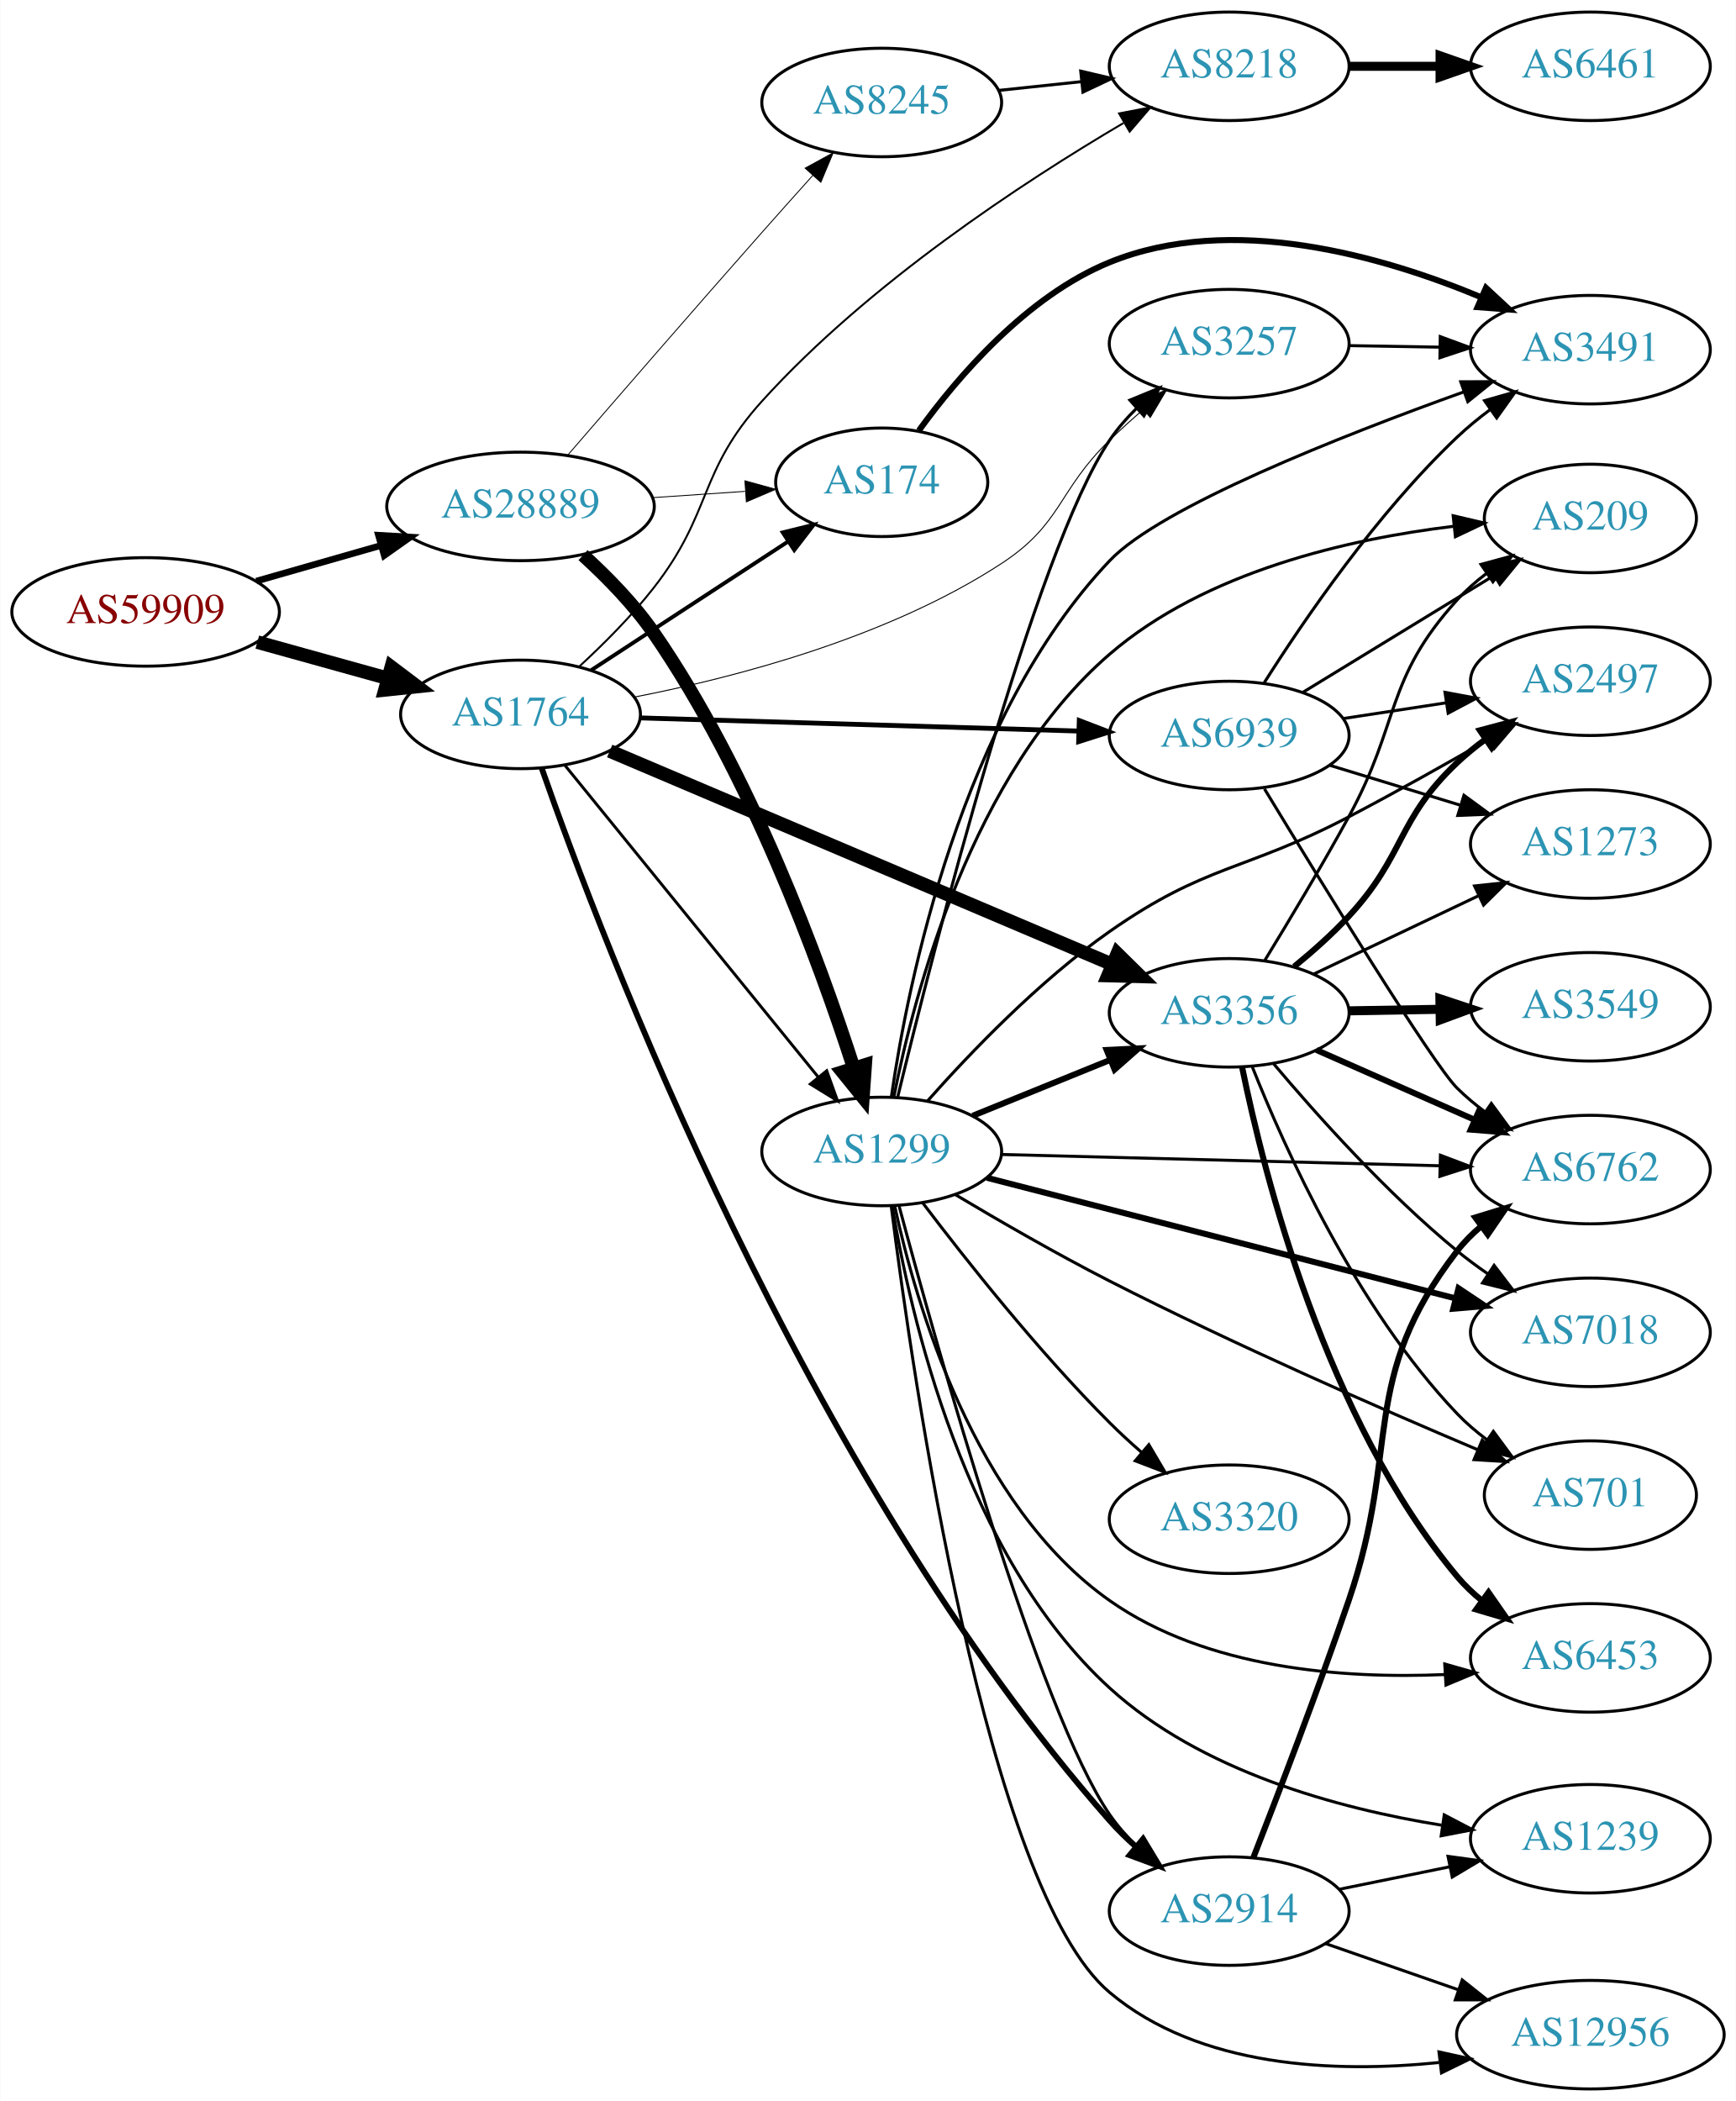
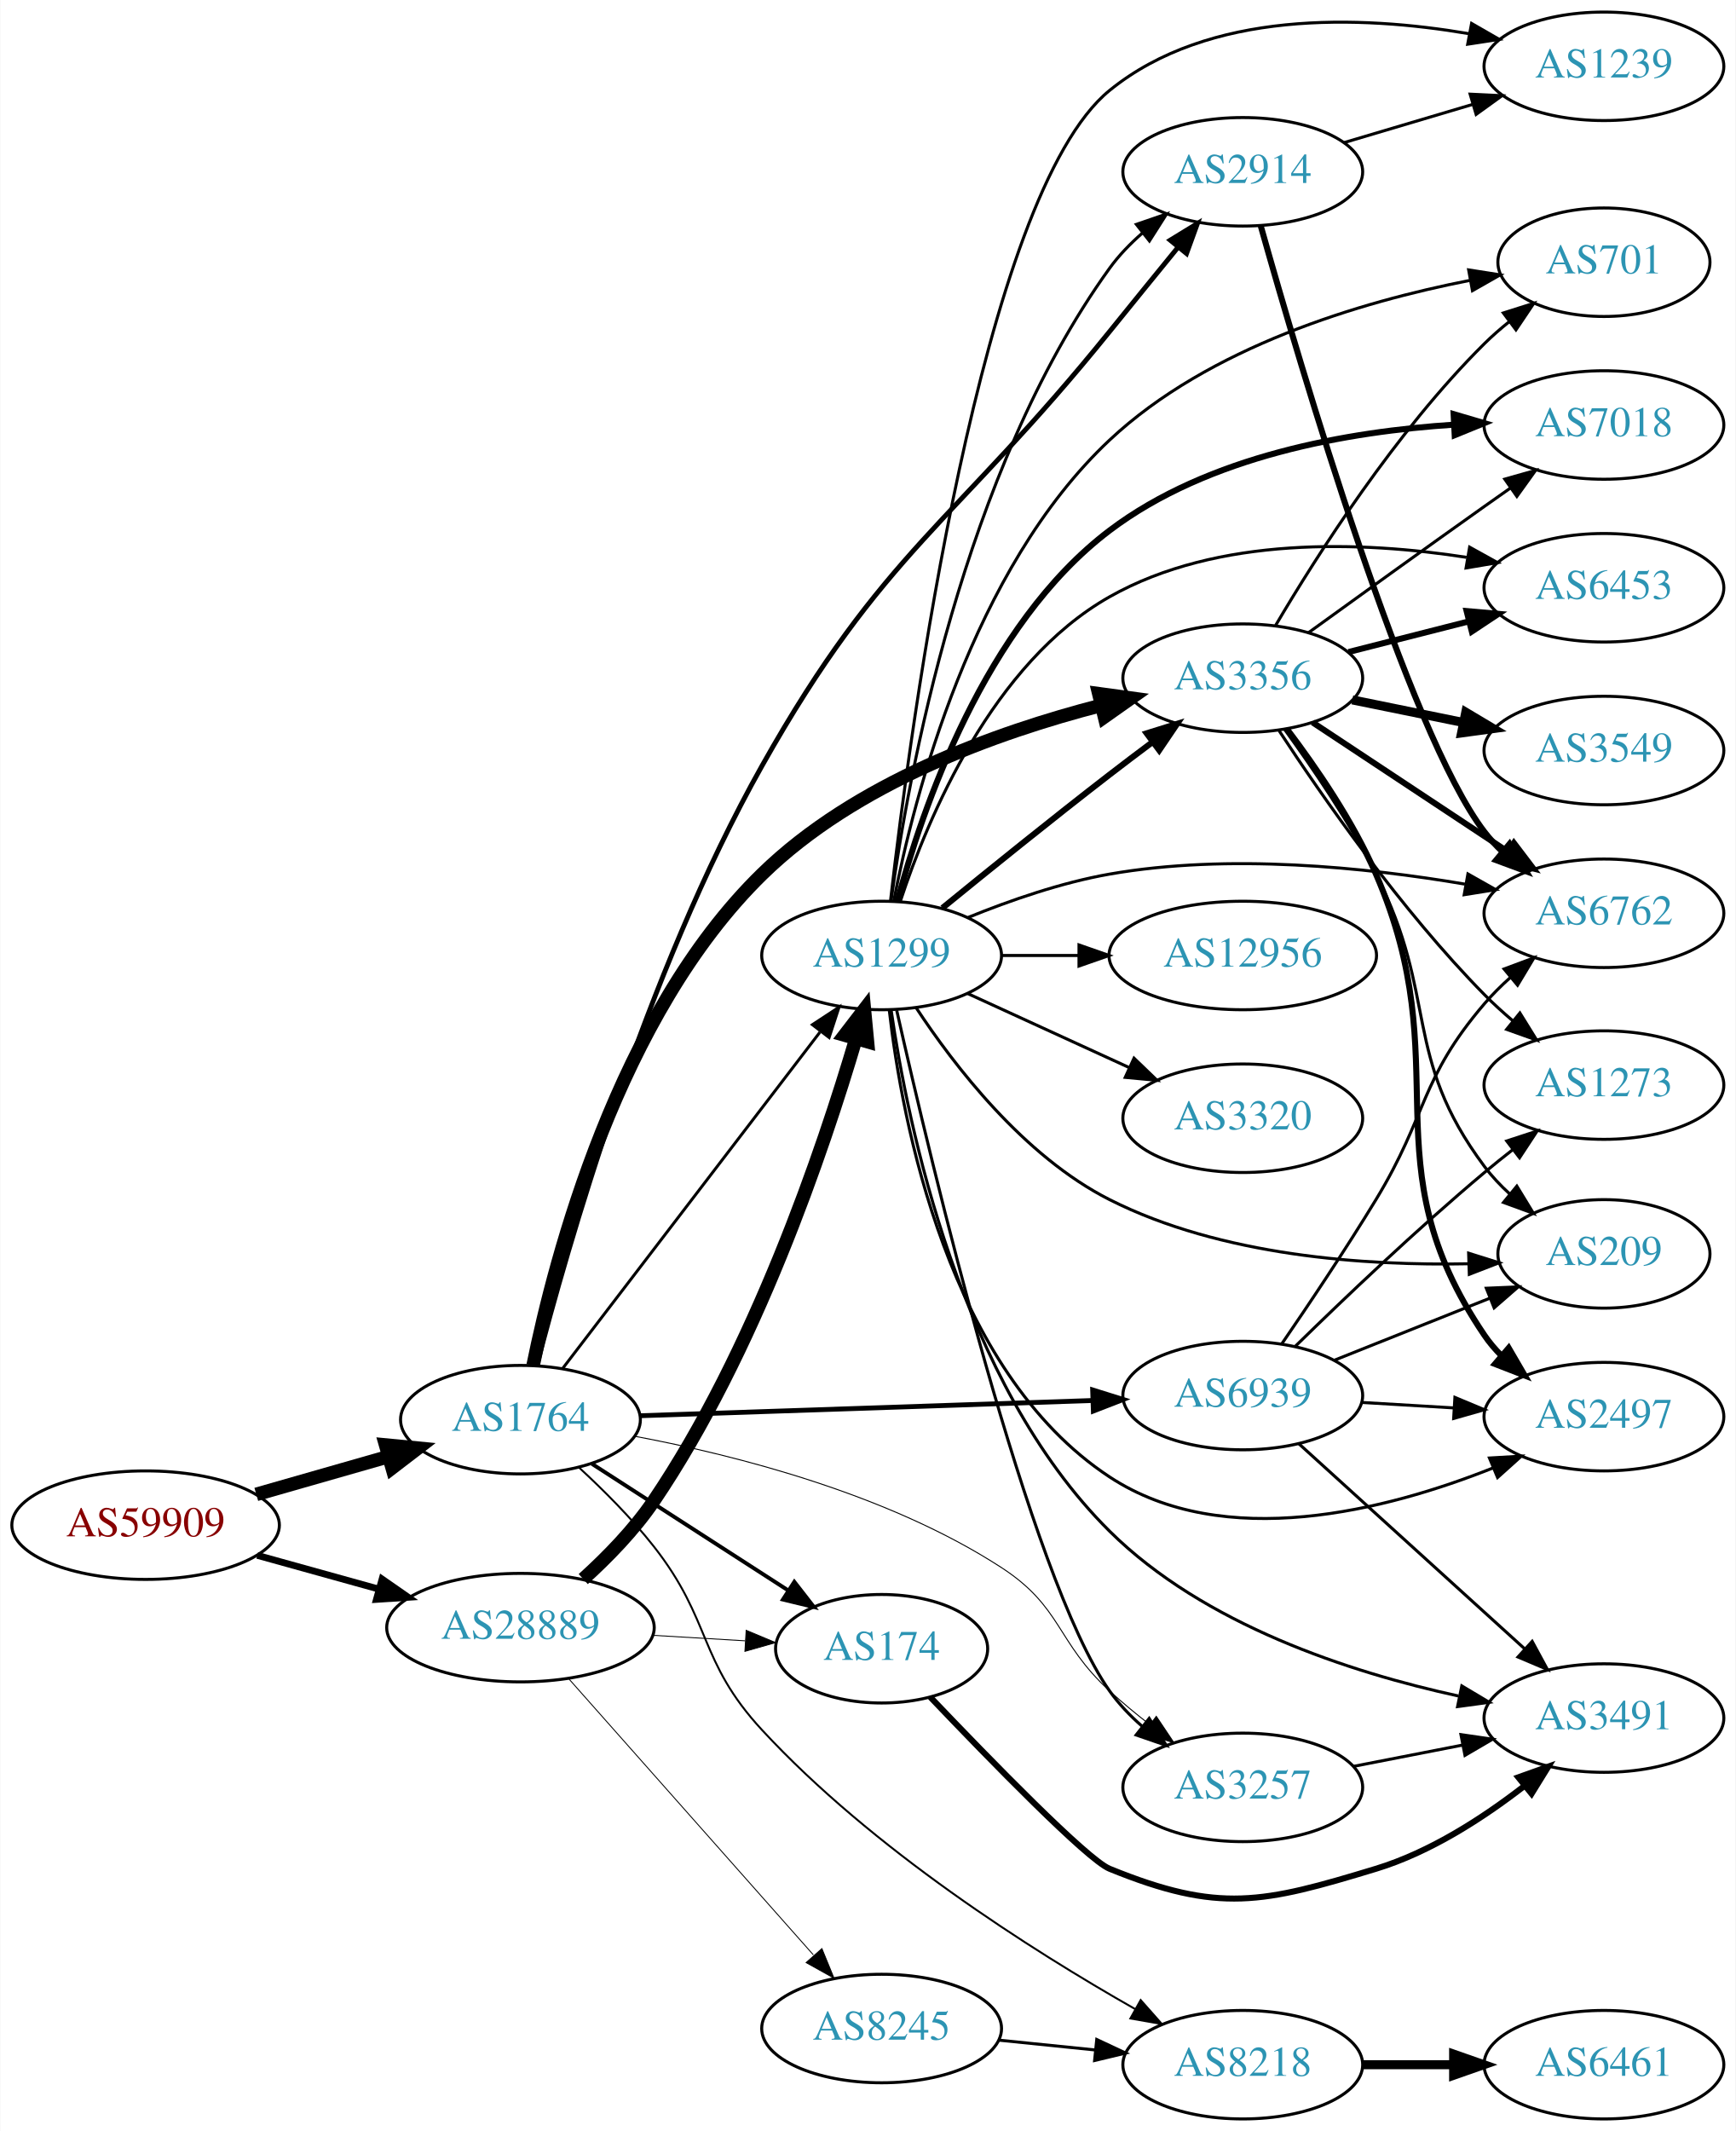
- <svg xmlns="http://www.w3.org/2000/svg" xmlns:xlink="http://www.w3.org/1999/xlink" width="576pt" height="697pt" viewBox="0.00 0.00 575.76 697.00">
-   <g id="graph0" class="graph" transform="scale(1 1) rotate(0) translate(4 693)">
-     <polygon fill="white" stroke="none" points="-4,4 -4,-693 571.762,-693 571.762,4 -4,4" />
+ <svg xmlns="http://www.w3.org/2000/svg" xmlns:xlink="http://www.w3.org/1999/xlink" width="576pt" height="707pt" viewBox="0.00 0.00 575.76 707.00">
+   <g id="graph0" class="graph" transform="scale(1 1) rotate(0) translate(4 703)">
+     <polygon fill="white" stroke="none" points="-4,4 -4,-703 571.762,-703 571.762,4 -4,4" />
    <g id="node1" class="node">
      <g id="a_node1">
        <a xlink:href="/asn/59909" xlink:title="AS59909 ~ Tele-Tec GmbH [AT]">
-           <ellipse fill="#ffffff" stroke="black" cx="44.196" cy="-490" rx="44.393" ry="18" />
-           <text text-anchor="middle" x="44.196" y="-486.3" font-family="Times,serif" font-size="14.00" fill="#880000">AS59909</text>
+           <ellipse fill="#ffffff" stroke="black" cx="44.196" cy="-197" rx="44.393" ry="18" />
+           <text text-anchor="middle" x="44.196" y="-193.3" font-family="Times,serif" font-size="14.00" fill="#880000">AS59909</text>
        </a>
      </g>
    </g>
    <g id="node2" class="node">
      <g id="a_node2">
        <a xlink:href="/asn/1764" xlink:title="AS1764 ~ NEXTLAYER-AS [AT]">
-           <ellipse fill="#ffffff" stroke="black" cx="168.588" cy="-456" rx="39.794" ry="18" />
-           <text text-anchor="middle" x="168.588" y="-452.3" font-family="Times,serif" font-size="14.00" fill="#2c94b3">AS1764</text>
+           <ellipse fill="#ffffff" stroke="black" cx="168.588" cy="-232" rx="39.794" ry="18" />
+           <text text-anchor="middle" x="168.588" y="-228.3" font-family="Times,serif" font-size="14.00" fill="#2c94b3">AS1764</text>
        </a>
      </g>
    </g>
    <g id="edge1" class="edge">
-       <path fill="none" stroke="black" stroke-width="4.5" d="M81.256,-479.983C94.76,-476.231 110.241,-471.931 124.33,-468.017" />
-       <polygon fill="black" stroke="black" stroke-width="4.5" points="125.714,-471.719 134.296,-465.249 123.607,-464.131 125.714,-471.719" />
+       <path fill="none" stroke="black" stroke-width="4.5" d="M80.926,-207.218C94.685,-211.152 110.534,-215.684 124.885,-219.788" />
+       <polygon fill="black" stroke="black" stroke-width="4.5" points="123.84,-223.585 134.538,-222.549 126.006,-216.013 123.84,-223.585" />
    </g>
    <g id="node3" class="node">
      <g id="a_node3">
        <a xlink:href="/asn/28889" xlink:title="AS28889 ~ LINZNET-AS [AT]">
-           <ellipse fill="#ffffff" stroke="black" cx="168.588" cy="-525" rx="44.393" ry="18" />
-           <text text-anchor="middle" x="168.588" y="-521.3" font-family="Times,serif" font-size="14.00" fill="#2c94b3">AS28889</text>
+           <ellipse fill="#ffffff" stroke="black" cx="168.588" cy="-163" rx="44.393" ry="18" />
+           <text text-anchor="middle" x="168.588" y="-159.3" font-family="Times,serif" font-size="14.00" fill="#2c94b3">AS28889</text>
        </a>
      </g>
    </g>
    <g id="edge2" class="edge">
-       <path fill="none" stroke="black" stroke-width="2.186" d="M80.926,-500.218C93.871,-503.919 108.667,-508.15 122.324,-512.056" />
-       <polygon fill="black" stroke="black" stroke-width="2.186" points="121.449,-515.446 132.026,-514.83 123.373,-508.716 121.449,-515.446" />
+       <path fill="none" stroke="black" stroke-width="2.25" d="M81.256,-186.983C93.842,-183.486 108.146,-179.513 121.44,-175.82" />
+       <polygon fill="black" stroke="black" stroke-width="2.25" points="122.665,-179.112 131.363,-173.063 120.791,-172.367 122.665,-179.112" />
    </g>
    <g id="node4" class="node">
      <g id="a_node4">
-         <a xlink:href="/asn/3356" xlink:title="AS3356 ~ Level 3 Parent, LLC [US]">
-           <ellipse fill="#ffffff" stroke="black" cx="403.724" cy="-357" rx="39.794" ry="18" />
-           <text text-anchor="middle" x="403.724" y="-353.3" font-family="Times,serif" font-size="14.00" fill="#2c94b3">AS3356</text>
+         <a xlink:href="/asn/8218" xlink:title="AS8218 ~ legacy Neotelecoms [FR]">
+           <ellipse fill="#ffffff" stroke="black" cx="408.273" cy="-18" rx="39.794" ry="18" />
+           <text text-anchor="middle" x="408.273" y="-14.3" font-family="Times,serif" font-size="14.00" fill="#2c94b3">AS8218</text>
        </a>
      </g>
    </g>
    <g id="edge3" class="edge">
-       <path fill="none" stroke="black" stroke-width="4.5" d="M198.175,-443.861C240.062,-426.073 318.186,-392.899 364.819,-373.096" />
-       <polygon fill="black" stroke="black" stroke-width="4.5" points="366.603,-376.617 374.268,-369.084 363.524,-369.368 366.603,-376.617" />
+       <path fill="none" stroke="black" stroke-width="0.643" d="M187.913,-216.221C196.042,-208.728 205.414,-199.374 212.784,-190 232.242,-165.253 227.407,-152.109 248.784,-129 285.325,-89.499 338.191,-55.971 372.644,-36.408" />
+       <polygon fill="black" stroke="black" stroke-width="0.643" points="374.395,-39.439 381.415,-31.503 370.978,-33.329 374.395,-39.439" />
    </g>
    <g id="node5" class="node">
      <g id="a_node5">
        <a xlink:href="/asn/3257" xlink:title="AS3257 ~ GTT [DE]">
-           <ellipse fill="#ffffff" stroke="black" cx="403.724" cy="-579" rx="39.794" ry="18" />
-           <text text-anchor="middle" x="403.724" y="-575.3" font-family="Times,serif" font-size="14.00" fill="#2c94b3">AS3257</text>
+           <ellipse fill="#ffffff" stroke="black" cx="408.273" cy="-110" rx="39.794" ry="18" />
+           <text text-anchor="middle" x="408.273" y="-106.3" font-family="Times,serif" font-size="14.00" fill="#2c94b3">AS3257</text>
        </a>
      </g>
    </g>
    <g id="edge4" class="edge">
-       <path fill="none" stroke="black" stroke-width="0.321" d="M206.313,-461.735C240.095,-468.308 290.498,-481.491 328.077,-506 348.389,-519.247 346.684,-530.103 364.077,-547 367.565,-550.388 371.368,-553.819 375.184,-557.114" />
-       <polygon fill="black" stroke="black" stroke-width="0.321" points="373.031,-559.876 382.938,-563.629 377.534,-554.517 373.031,-559.876" />
+       <path fill="none" stroke="black" stroke-width="0.321" d="M206.638,-226.474C240.417,-220.121 290.616,-207.279 328.077,-183 348.427,-169.811 346.234,-158.421 364.077,-142 368.198,-138.208 372.76,-134.436 377.329,-130.882" />
+       <polygon fill="black" stroke="black" stroke-width="0.321" points="379.578,-133.57 385.471,-124.765 375.373,-127.974 379.578,-133.57" />
    </g>
    <g id="node6" class="node">
      <g id="a_node6">
-         <a xlink:href="/asn/2914" xlink:title="AS2914 ~ NTT America, Inc. [US]">
-           <ellipse fill="#ffffff" stroke="black" cx="403.724" cy="-59" rx="39.794" ry="18" />
-           <text text-anchor="middle" x="403.724" y="-55.3" font-family="Times,serif" font-size="14.00" fill="#2c94b3">AS2914</text>
+         <a xlink:href="/asn/3356" xlink:title="AS3356 ~ Level 3 Parent, LLC [US]">
+           <ellipse fill="#ffffff" stroke="black" cx="408.273" cy="-478" rx="39.794" ry="18" />
+           <text text-anchor="middle" x="408.273" y="-474.3" font-family="Times,serif" font-size="14.00" fill="#2c94b3">AS3356</text>
        </a>
      </g>
    </g>
    <g id="edge5" class="edge">
-       <path fill="none" stroke="black" stroke-width="1.929" d="M175.612,-438.169C195.324,-381.777 262.532,-204.236 364.077,-89 366.718,-86.003 369.693,-83.094 372.79,-80.343" />
-       <polygon fill="black" stroke="black" stroke-width="1.929" points="375.145,-82.938 380.62,-73.868 370.683,-77.544 375.145,-82.938" />
+       <path fill="none" stroke="black" stroke-width="4.5" d="M172.786,-249.971C180.034,-285.706 200.943,-366.258 248.784,-413 279.665,-443.171 326.488,-460.026 361.242,-468.965" />
+       <polygon fill="black" stroke="black" stroke-width="4.5" points="360.505,-472.838 371.154,-471.386 362.374,-465.188 360.505,-472.838" />
    </g>
    <g id="node7" class="node">
      <g id="a_node7">
-         <a xlink:href="/asn/174" xlink:title="AS174 ~ Cogent Communications [US]">
-           <ellipse fill="#ffffff" stroke="black" cx="288.431" cy="-533" rx="35.194" ry="18" />
-           <text text-anchor="middle" x="288.431" y="-529.3" font-family="Times,serif" font-size="14.00" fill="#2c94b3">AS174</text>
+         <a xlink:href="/asn/2914" xlink:title="AS2914 ~ NTT America, Inc. [US]">
+           <ellipse fill="#ffffff" stroke="black" cx="408.273" cy="-646" rx="39.794" ry="18" />
+           <text text-anchor="middle" x="408.273" y="-642.3" font-family="Times,serif" font-size="14.00" fill="#2c94b3">AS2914</text>
        </a>
      </g>
    </g>
    <g id="edge6" class="edge">
-       <path fill="none" stroke="black" stroke-width="1.286" d="M192.031,-470.664C210.529,-482.751 236.936,-500.006 257.279,-513.299" />
-       <polygon fill="black" stroke="black" stroke-width="1.286" points="255.581,-516.37 265.867,-518.91 259.41,-510.51 255.581,-516.37" />
+       <path fill="none" stroke="black" stroke-width="1.607" d="M174.02,-250.002C183.896,-288.296 209.943,-379.972 248.784,-449 288.989,-520.451 312.558,-529.223 364.077,-593 371.426,-602.097 379.515,-612.041 386.688,-620.833" />
+       <polygon fill="black" stroke="black" stroke-width="1.607" points="384.193,-623.312 393.229,-628.845 389.615,-618.885 384.193,-623.312" />
    </g>
    <g id="node8" class="node">
      <g id="a_node8">
-         <a xlink:href="/asn/1299" xlink:title="AS1299 ~ Telia Carrier [EU]">
-           <ellipse fill="#ffffff" stroke="black" cx="288.431" cy="-311" rx="39.794" ry="18" />
-           <text text-anchor="middle" x="288.431" y="-307.3" font-family="Times,serif" font-size="14.00" fill="#2c94b3">AS1299</text>
+         <a xlink:href="/asn/174" xlink:title="AS174 ~ Cogent Communications [US]">
+           <ellipse fill="#ffffff" stroke="black" cx="288.431" cy="-156" rx="35.194" ry="18" />
+           <text text-anchor="middle" x="288.431" y="-152.3" font-family="Times,serif" font-size="14.00" fill="#2c94b3">AS174</text>
        </a>
      </g>
    </g>
    <g id="edge7" class="edge">
-       <path fill="none" stroke="black" stroke-width="0.964" d="M183.337,-439.083C204.093,-413.544 243.538,-365.008 267.462,-335.571" />
-       <polygon fill="black" stroke="black" stroke-width="0.964" points="270.179,-337.777 273.77,-327.809 264.747,-333.362 270.179,-337.777" />
+       <path fill="none" stroke="black" stroke-width="1.286" d="M192.309,-217.346C210.836,-205.398 237.159,-188.421 257.42,-175.355" />
+       <polygon fill="black" stroke="black" stroke-width="1.286" points="259.464,-178.201 265.971,-169.84 255.67,-172.319 259.464,-178.201" />
    </g>
    <g id="node9" class="node">
      <g id="a_node9">
-         <a xlink:href="/asn/8218" xlink:title="AS8218 ~ legacy Neotelecoms [FR]">
-           <ellipse fill="#ffffff" stroke="black" cx="403.724" cy="-671" rx="39.794" ry="18" />
-           <text text-anchor="middle" x="403.724" y="-667.3" font-family="Times,serif" font-size="14.00" fill="#2c94b3">AS8218</text>
+         <a xlink:href="/asn/1299" xlink:title="AS1299 ~ Telia Carrier [EU]">
+           <ellipse fill="#ffffff" stroke="black" cx="288.431" cy="-386" rx="39.794" ry="18" />
+           <text text-anchor="middle" x="288.431" y="-382.3" font-family="Times,serif" font-size="14.00" fill="#2c94b3">AS1299</text>
        </a>
      </g>
    </g>
    <g id="edge8" class="edge">
-       <path fill="none" stroke="black" stroke-width="0.643" d="M187.943,-471.755C196.079,-479.243 205.447,-488.6 212.784,-498 232.39,-523.118 227.392,-536.385 248.784,-560 284.068,-598.949 335.144,-632.454 368.636,-652.178" />
-       <polygon fill="black" stroke="black" stroke-width="0.643" points="367.182,-655.38 377.589,-657.369 370.693,-649.325 367.182,-655.38" />
+       <path fill="none" stroke="black" stroke-width="0.964" d="M182.65,-249.069C203.355,-276.127 243.832,-329.024 267.967,-360.564" />
+       <polygon fill="black" stroke="black" stroke-width="0.964" points="265.454,-363.04 274.311,-368.854 271.013,-358.786 265.454,-363.04" />
    </g>
    <g id="node10" class="node">
      <g id="a_node10">
        <a xlink:href="/asn/6939" xlink:title="AS6939 ~ Hurricane Electric LLC [US]">
-           <ellipse fill="#ffffff" stroke="black" cx="403.724" cy="-449" rx="39.794" ry="18" />
-           <text text-anchor="middle" x="403.724" y="-445.3" font-family="Times,serif" font-size="14.00" fill="#2c94b3">AS6939</text>
+           <ellipse fill="#ffffff" stroke="black" cx="408.273" cy="-240" rx="39.794" ry="18" />
+           <text text-anchor="middle" x="408.273" y="-236.3" font-family="Times,serif" font-size="14.00" fill="#2c94b3">AS6939</text>
        </a>
      </g>
    </g>
    <g id="edge9" class="edge">
-       <path fill="none" stroke="black" stroke-width="1.607" d="M208.348,-454.836C248.264,-453.638 310.582,-451.767 353.853,-450.467" />
-       <polygon fill="black" stroke="black" stroke-width="1.607" points="353.981,-453.965 363.872,-450.167 353.771,-446.968 353.981,-453.965" />
+       <path fill="none" stroke="black" stroke-width="1.607" d="M208.305,-233.303C249.224,-234.68 313.864,-236.856 358.298,-238.352" />
+       <polygon fill="black" stroke="black" stroke-width="1.607" points="358.461,-241.859 368.573,-238.697 358.696,-234.863 358.461,-241.859" />
+     </g>
+     <g id="edge24" class="edge">
+       <path fill="none" stroke="black" stroke-width="0.3" d="M212.465,-160.453C222.429,-159.861 233.056,-159.23 243.082,-158.634" />
+       <polygon fill="black" stroke="black" stroke-width="0.3" points="243.484,-162.117 253.259,-158.03 243.069,-155.129 243.484,-162.117" />
+     </g>
+     <g id="edge23" class="edge">
+       <path fill="none" stroke="black" stroke-width="4.5" d="M189.416,-179.105C197.45,-186.379 206.332,-195.473 212.784,-205 246.323,-254.521 269.022,-321.476 279.938,-358.505" />
+       <polygon fill="black" stroke="black" stroke-width="4.5" points="276.154,-359.594 282.704,-368.116 283.722,-357.417 276.154,-359.594" />
+     </g>
+     <g id="node22" class="node">
+       <g id="a_node22">
+         <a xlink:href="/asn/8245" xlink:title="AS8245 ~ Video-Broadcast GmbH [AT]">
+           <ellipse fill="#ffffff" stroke="black" cx="288.431" cy="-30" rx="39.794" ry="18" />
+           <text text-anchor="middle" x="288.431" y="-26.3" font-family="Times,serif" font-size="14.00" fill="#2c94b3">AS8245</text>
+         </a>
+       </g>
    </g>
    <g id="edge25" class="edge">
-       <path fill="none" stroke="black" stroke-width="0.3" d="M212.465,-527.911C222.429,-528.587 233.056,-529.309 243.082,-529.989" />
-       <polygon fill="black" stroke="black" stroke-width="0.3" points="243.045,-533.495 253.259,-530.68 243.519,-526.511 243.045,-533.495" />
-     </g>
-     <g id="edge24" class="edge">
-       <path fill="none" stroke="black" stroke-width="4.5" d="M189.332,-508.837C197.351,-501.553 206.245,-492.467 212.784,-483 244.86,-436.56 267.728,-374.127 279.148,-338.668" />
-       <polygon fill="black" stroke="black" stroke-width="4.5" points="282.945,-339.718 282.193,-328.997 275.434,-337.353 282.945,-339.718" />
+       <path fill="none" stroke="black" stroke-width="0.3" d="M184.513,-146.155C205.056,-122.971 242.175,-81.077 265.771,-54.445" />
+       <polygon fill="black" stroke="black" stroke-width="0.3" points="268.615,-56.514 272.627,-46.708 263.376,-51.871 268.615,-56.514" />
+     </g>
+     <g id="node11" class="node">
+       <g id="a_node11">
+         <a xlink:href="/asn/6461" xlink:title="AS6461 ~ Zayo Bandwidth [US]">
+           <ellipse fill="#ffffff" stroke="black" cx="528.116" cy="-18" rx="39.794" ry="18" />
+           <text text-anchor="middle" x="528.116" y="-14.3" font-family="Times,serif" font-size="14.00" fill="#2c94b3">AS6461</text>
+         </a>
+       </g>
+     </g>
+     <g id="edge10" class="edge">
+       <path fill="none" stroke="black" stroke-width="3" d="M448.186,-18C457.739,-18 468.089,-18 478.052,-18" />
+       <polygon fill="black" stroke="black" stroke-width="3" points="478.244,-21.5 488.244,-18 478.244,-14.5 478.244,-21.5" />
+     </g>
+     <g id="node12" class="node">
+       <g id="a_node12">
+         <a xlink:href="/asn/3491" xlink:title="AS3491 ~ PCCW Global, Inc. [US]">
+           <ellipse fill="#ffffff" stroke="black" cx="528.116" cy="-133" rx="39.794" ry="18" />
+           <text text-anchor="middle" x="528.116" y="-129.3" font-family="Times,serif" font-size="14.00" fill="#2c94b3">AS3491</text>
+         </a>
+       </g>
+     </g>
+     <g id="edge11" class="edge">
+       <path fill="none" stroke="black" d="M444.95,-116.963C456.381,-119.194 469.203,-121.697 481.257,-124.049" />
+       <polygon fill="black" stroke="black" points="480.669,-127.501 491.154,-125.981 482.01,-120.63 480.669,-127.501" />
+     </g>
+     <g id="node13" class="node">
+       <g id="a_node13">
+         <a xlink:href="/asn/3549" xlink:title="AS3549 ~ Level 3 Parent, LLC [US]">
+           <ellipse fill="#ffffff" stroke="black" cx="528.116" cy="-454" rx="39.794" ry="18" />
+           <text text-anchor="middle" x="528.116" y="-450.3" font-family="Times,serif" font-size="14.00" fill="#2c94b3">AS3549</text>
+         </a>
+       </g>
+     </g>
+     <g id="edge12" class="edge">
+       <path fill="none" stroke="black" stroke-width="3" d="M444.63,-470.799C456.176,-468.448 469.168,-465.802 481.366,-463.317" />
+       <polygon fill="black" stroke="black" stroke-width="3" points="482.277,-466.704 491.377,-461.279 480.88,-459.845 482.277,-466.704" />
+     </g>
+     <g id="node14" class="node">
+       <g id="a_node14">
+         <a xlink:href="/asn/7018" xlink:title="AS7018 ~ AT&amp;T Services, Inc. [US]">
+           <ellipse fill="#ffffff" stroke="black" cx="528.116" cy="-562" rx="39.794" ry="18" />
+           <text text-anchor="middle" x="528.116" y="-558.3" font-family="Times,serif" font-size="14.00" fill="#2c94b3">AS7018</text>
+         </a>
+       </g>
+     </g>
+     <g id="edge13" class="edge">
+       <path fill="none" stroke="black" d="M430.059,-493.081C446,-504.618 468.571,-520.889 488.469,-535 491.292,-537.002 494.237,-539.079 497.186,-541.152" />
+       <polygon fill="black" stroke="black" points="495.214,-544.044 505.412,-546.916 499.231,-538.311 495.214,-544.044" />
+     </g>
+     <g id="node15" class="node">
+       <g id="a_node15">
+         <a xlink:href="/asn/2497" xlink:title="AS2497 ~ Internet Initiative Japan Inc. [JP]">
+           <ellipse fill="#ffffff" stroke="black" cx="528.116" cy="-233" rx="39.794" ry="18" />
+           <text text-anchor="middle" x="528.116" y="-229.3" font-family="Times,serif" font-size="14.00" fill="#2c94b3">AS2497</text>
+         </a>
+       </g>
+     </g>
+     <g id="edge14" class="edge">
+       <path fill="none" stroke="black" stroke-width="2" d="M422.995,-461.047C432.542,-448.468 444.875,-430.53 452.469,-413 480.239,-348.9 449.254,-317.811 488.469,-260 490.106,-257.587 492.036,-255.323 494.145,-253.212" />
+       <polygon fill="black" stroke="black" stroke-width="2" points="496.512,-255.794 501.844,-246.639 491.967,-250.47 496.512,-255.794" />
+     </g>
+     <g id="node16" class="node">
+       <g id="a_node16">
+         <a xlink:href="/asn/6762" xlink:title="AS6762 ~ TELECOM ITALIA SPARKLE S.p.A. [IT]">
+           <ellipse fill="#ffffff" stroke="black" cx="528.116" cy="-400" rx="39.794" ry="18" />
+           <text text-anchor="middle" x="528.116" y="-396.3" font-family="Times,serif" font-size="14.00" fill="#2c94b3">AS6762</text>
+         </a>
+       </g>
+     </g>
+     <g id="edge15" class="edge">
+       <path fill="none" stroke="black" stroke-width="2" d="M431.439,-463.329C449.675,-451.258 475.733,-434.011 496.05,-420.562" />
+       <polygon fill="black" stroke="black" stroke-width="2" points="498.242,-423.309 504.649,-414.871 494.379,-417.472 498.242,-423.309" />
+     </g>
+     <g id="node17" class="node">
+       <g id="a_node17">
+         <a xlink:href="/asn/6453" xlink:title="AS6453 ~ TATA COMMUNICATIONS (AMERICA) INC [US]">
+           <ellipse fill="#ffffff" stroke="black" cx="528.116" cy="-508" rx="39.794" ry="18" />
+           <text text-anchor="middle" x="528.116" y="-504.3" font-family="Times,serif" font-size="14.00" fill="#2c94b3">AS6453</text>
+         </a>
+       </g>
+     </g>
+     <g id="edge16" class="edge">
+       <path fill="none" stroke="black" stroke-width="2" d="M443.358,-486.677C455.817,-489.849 470.089,-493.482 483.279,-496.84" />
+       <polygon fill="black" stroke="black" stroke-width="2" points="482.553,-500.267 493.108,-499.342 484.28,-493.483 482.553,-500.267" />
+     </g>
+     <g id="node18" class="node">
+       <g id="a_node18">
+         <a xlink:href="/asn/209" xlink:title="AS209 ~ CenturyLink Communications, LLC [US]">
+           <ellipse fill="#ffffff" stroke="black" cx="528.116" cy="-287" rx="35.194" ry="18" />
+           <text text-anchor="middle" x="528.116" y="-283.3" font-family="Times,serif" font-size="14.00" fill="#2c94b3">AS209</text>
+         </a>
+       </g>
+     </g>
+     <g id="edge17" class="edge">
+       <path fill="none" stroke="black" d="M422.149,-461.011C431.404,-448.269 443.739,-430.145 452.469,-413 473.334,-372.022 460.963,-352.851 488.469,-316 490.884,-312.765 493.757,-309.721 496.83,-306.912" />
+       <polygon fill="black" stroke="black" points="499.219,-309.479 504.735,-300.433 494.782,-304.065 499.219,-309.479" />
+     </g>
+     <g id="node19" class="node">
+       <g id="a_node19">
+         <a xlink:href="/asn/1273" xlink:title="AS1273 ~ Vodafone Group PLC [EU]">
+           <ellipse fill="#ffffff" stroke="black" cx="528.116" cy="-343" rx="39.794" ry="18" />
+           <text text-anchor="middle" x="528.116" y="-339.3" font-family="Times,serif" font-size="14.00" fill="#2c94b3">AS1273</text>
+         </a>
+       </g>
+     </g>
+     <g id="edge18" class="edge">
+       <path fill="none" stroke="black" d="M420.351,-460.536C434.622,-438.749 460.893,-400.962 488.469,-373 491.422,-370.006 494.677,-367.049 498.008,-364.225" />
+       <polygon fill="black" stroke="black" points="500.228,-366.931 505.811,-357.927 495.831,-361.485 500.228,-366.931" />
+     </g>
+     <g id="node20" class="node">
+       <g id="a_node20">
+         <a xlink:href="/asn/701" xlink:title="AS701 ~ UUNET [US]">
+           <ellipse fill="#ffffff" stroke="black" cx="528.116" cy="-616" rx="35.194" ry="18" />
+           <text text-anchor="middle" x="528.116" y="-612.3" font-family="Times,serif" font-size="14.00" fill="#2c94b3">AS701</text>
+         </a>
+       </g>
+     </g>
+     <g id="edge19" class="edge">
+       <path fill="none" stroke="black" d="M419.2,-495.551C432.832,-518.684 459.031,-559.852 488.469,-589 490.989,-591.494 493.761,-593.917 496.63,-596.222" />
+       <polygon fill="black" stroke="black" points="494.734,-599.175 504.838,-602.364 498.928,-593.57 494.734,-599.175" />
+     </g>
+     <g id="edge21" class="edge">
+       <path fill="none" stroke="black" stroke-width="2" d="M414.257,-627.983C427.292,-581.718 463.135,-460.051 488.469,-427 490.243,-424.686 492.272,-422.493 494.45,-420.432" />
+       <polygon fill="black" stroke="black" stroke-width="2" points="496.807,-423.025 502.278,-413.952 492.343,-417.633 496.807,-423.025" />
+     </g>
+     <g id="node21" class="node">
+       <g id="a_node21">
+         <a xlink:href="/asn/1239" xlink:title="AS1239 ~ Sprint [US]">
+           <ellipse fill="#ffffff" stroke="black" cx="528.116" cy="-681" rx="39.794" ry="18" />
+           <text text-anchor="middle" x="528.116" y="-677.3" font-family="Times,serif" font-size="14.00" fill="#2c94b3">AS1239</text>
+         </a>
+       </g>
+     </g>
+     <g id="edge20" class="edge">
+       <path fill="none" stroke="black" d="M441.786,-655.657C454.943,-659.564 470.315,-664.13 484.359,-668.301" />
+       <polygon fill="black" stroke="black" points="483.717,-671.761 494.3,-671.253 485.71,-665.051 483.717,-671.761" />
+     </g>
+     <g id="edge22" class="edge">
+       <path fill="none" stroke="black" stroke-width="2" d="M304.58,-139.951C324.179,-119.386 356.692,-86.011 364.077,-83 400.456,-68.169 414.882,-71.575 452.469,-83 470.513,-88.485 488.164,-99.942 501.768,-110.506" />
+       <polygon fill="black" stroke="black" stroke-width="2" points="499.706,-113.34 509.682,-116.907 504.108,-107.897 499.706,-113.34" />
+     </g>
+     <g id="edge27" class="edge">
+       <path fill="none" stroke="black" d="M293.435,-367.812C304.673,-317.851 337.431,-179.719 364.077,-142 367.096,-137.727 370.865,-133.79 374.909,-130.248" />
+       <polygon fill="black" stroke="black" points="377.223,-132.881 382.904,-123.938 372.886,-127.386 377.223,-132.881" />
+     </g>
+     <g id="edge31" class="edge">
+       <path fill="none" stroke="black" stroke-width="2" d="M308.598,-401.75C323.579,-413.977 344.992,-431.269 364.077,-446 368.603,-449.493 373.435,-453.146 378.169,-456.683" />
+       <polygon fill="black" stroke="black" stroke-width="2" points="376.38,-459.714 386.495,-462.864 380.552,-454.093 376.38,-459.714" />
+     </g>
+     <g id="edge35" class="edge">
+       <path fill="none" stroke="black" d="M291.547,-403.952C297.108,-444.775 315.229,-546.267 364.077,-614 367.138,-618.244 370.93,-622.164 374.985,-625.698" />
+       <polygon fill="black" stroke="black" points="372.967,-628.563 382.988,-632.002 377.299,-623.064 372.967,-628.563" />
+     </g>
+     <g id="edge37" class="edge">
+       <path fill="none" stroke="black" d="M291.6,-367.823C296.997,-330.422 314.383,-244.24 364.077,-195 395.403,-163.96 443.847,-148.172 479.797,-140.328" />
+       <polygon fill="black" stroke="black" points="480.954,-143.663 490.05,-138.23 479.551,-136.805 480.954,-143.663" />
+     </g>
+     <g id="edge26" class="edge">
+       <path fill="none" stroke="black" stroke-width="2" d="M293.643,-403.91C301.759,-434.267 322.551,-495.583 364.077,-527 396.858,-551.8 443.429,-559.857 478.41,-562.114" />
+       <polygon fill="black" stroke="black" stroke-width="2" points="478.24,-565.61 488.405,-562.624 478.597,-558.619 478.24,-565.61" />
+     </g>
+     <g id="edge30" class="edge">
+       <path fill="none" stroke="black" d="M290.95,-368.032C295.133,-331.345 310.372,-248.318 364.077,-213 402.082,-188.007 456.021,-201.922 491.284,-215.964" />
+       <polygon fill="black" stroke="black" points="490.13,-219.275 500.706,-219.896 492.825,-212.815 490.13,-219.275" />
+     </g>
+     <g id="edge32" class="edge">
+       <path fill="none" stroke="black" d="M317.155,-398.631C330.949,-404.236 348.06,-410.192 364.077,-413 403.574,-419.924 449.107,-415.253 481.999,-409.673" />
+       <polygon fill="black" stroke="black" points="482.984,-413.052 492.21,-407.842 481.749,-406.162 482.984,-413.052" />
+     </g>
+     <g id="edge33" class="edge">
+       <path fill="none" stroke="black" d="M294.701,-404.153C303.775,-431.666 325.225,-483.038 364.077,-505 400.036,-525.326 447.967,-523.457 482.542,-518.09" />
+       <polygon fill="black" stroke="black" points="483.549,-521.469 492.816,-516.333 482.369,-514.569 483.549,-521.469" />
+     </g>
+     <g id="edge29" class="edge">
+       <path fill="none" stroke="black" d="M299.89,-368.661C312.494,-349.488 335.576,-319.409 364.077,-305 401.158,-286.254 448.932,-283.029 483.165,-283.723" />
+       <polygon fill="black" stroke="black" points="483.219,-287.226 493.327,-284.051 483.445,-280.23 483.219,-287.226" />
+     </g>
+     <g id="edge36" class="edge">
+       <path fill="none" stroke="black" d="M292.43,-403.934C299.103,-438.37 318.352,-514.128 364.077,-557 397.055,-587.92 447.447,-602.867 483.475,-609.94" />
+       <polygon fill="black" stroke="black" points="483.226,-613.453 493.693,-611.813 484.488,-606.567 483.226,-613.453" />
+     </g>
+     <g id="edge28" class="edge">
+       <path fill="none" stroke="black" d="M291.394,-404.237C298,-461.87 321.435,-638.327 364.077,-673 396.998,-699.768 447.178,-697.962 483.169,-691.849" />
+       <polygon fill="black" stroke="black" points="484.198,-695.217 493.382,-689.936 482.909,-688.337 484.198,-695.217" />
    </g>
    <g id="node23" class="node">
      <g id="a_node23">
-         <a xlink:href="/asn/8245" xlink:title="AS8245 ~ Video-Broadcast GmbH [AT]">
-           <ellipse fill="#ffffff" stroke="black" cx="288.431" cy="-659" rx="39.794" ry="18" />
-           <text text-anchor="middle" x="288.431" y="-655.3" font-family="Times,serif" font-size="14.00" fill="#2c94b3">AS8245</text>
-         </a>
-       </g>
-     </g>
-     <g id="edge26" class="edge">
-       <path fill="none" stroke="black" stroke-width="0.3" d="M184.395,-542.179C200.245,-560.528 226.168,-590.428 248.784,-616 254.208,-622.132 260.098,-628.722 265.608,-634.855" />
-       <polygon fill="black" stroke="black" stroke-width="0.3" points="263.027,-637.22 272.319,-642.311 268.23,-632.537 263.027,-637.22" />
-     </g>
-     <g id="node11" class="node">
-       <g id="a_node11">
-         <a xlink:href="/asn/6453" xlink:title="AS6453 ~ TATA COMMUNICATIONS (AMERICA) INC [US]">
-           <ellipse fill="#ffffff" stroke="black" cx="523.566" cy="-143" rx="39.794" ry="18" />
-           <text text-anchor="middle" x="523.566" y="-139.3" font-family="Times,serif" font-size="14.00" fill="#2c94b3">AS6453</text>
-         </a>
-       </g>
-     </g>
-     <g id="edge10" class="edge">
-       <path fill="none" stroke="black" stroke-width="2" d="M408.031,-338.842C415.337,-303.014 435.779,-222.177 479.37,-170 481.78,-167.116 484.58,-164.445 487.575,-161.996" />
-       <polygon fill="black" stroke="black" stroke-width="2" points="489.764,-164.732 495.821,-156.039 485.665,-159.058 489.764,-164.732" />
-     </g>
-     <g id="node12" class="node">
-       <g id="a_node12">
-         <a xlink:href="/asn/7018" xlink:title="AS7018 ~ AT&amp;T Services, Inc. [US]">
-           <ellipse fill="#ffffff" stroke="black" cx="523.566" cy="-251" rx="39.794" ry="18" />
-           <text text-anchor="middle" x="523.566" y="-247.3" font-family="Times,serif" font-size="14.00" fill="#2c94b3">AS7018</text>
-         </a>
-       </g>
-     </g>
-     <g id="edge11" class="edge">
-       <path fill="none" stroke="black" d="M418.488,-340.074C432.693,-323.206 456.012,-297.129 479.37,-278 482.603,-275.352 486.114,-272.762 489.691,-270.299" />
-       <polygon fill="black" stroke="black" points="491.612,-273.224 498.054,-264.813 487.773,-267.371 491.612,-273.224" />
-     </g>
-     <g id="node13" class="node">
-       <g id="a_node13">
-         <a xlink:href="/asn/2497" xlink:title="AS2497 ~ Internet Initiative Japan Inc. [JP]">
-           <ellipse fill="#ffffff" stroke="black" cx="523.566" cy="-467" rx="39.794" ry="18" />
-           <text text-anchor="middle" x="523.566" y="-463.3" font-family="Times,serif" font-size="14.00" fill="#2c94b3">AS2497</text>
-         </a>
-       </g>
-     </g>
-     <g id="edge12" class="edge">
-       <path fill="none" stroke="black" stroke-width="2" d="M425.281,-372.332C431.403,-377.333 437.926,-383.119 443.37,-389 462.22,-409.359 459.21,-420.939 479.37,-440 482.252,-442.725 485.45,-445.323 488.764,-447.756" />
-       <polygon fill="black" stroke="black" stroke-width="2" points="486.892,-450.716 497.13,-453.441 490.826,-444.926 486.892,-450.716" />
-     </g>
-     <g id="node14" class="node">
-       <g id="a_node14">
-         <a xlink:href="/asn/3549" xlink:title="AS3549 ~ Level 3 Parent, LLC [US]">
-           <ellipse fill="#ffffff" stroke="black" cx="523.566" cy="-359" rx="39.794" ry="18" />
-           <text text-anchor="middle" x="523.566" y="-355.3" font-family="Times,serif" font-size="14.00" fill="#2c94b3">AS3549</text>
-         </a>
-       </g>
-     </g>
-     <g id="edge13" class="edge">
-       <path fill="none" stroke="black" stroke-width="3" d="M443.636,-357.66C453.19,-357.823 463.539,-357.998 473.502,-358.167" />
-       <polygon fill="black" stroke="black" stroke-width="3" points="473.637,-361.67 483.695,-358.34 473.755,-354.671 473.637,-361.67" />
-     </g>
-     <g id="node15" class="node">
-       <g id="a_node15">
-         <a xlink:href="/asn/6762" xlink:title="AS6762 ~ TELECOM ITALIA SPARKLE S.p.A. [IT]">
-           <ellipse fill="#ffffff" stroke="black" cx="523.566" cy="-305" rx="39.794" ry="18" />
-           <text text-anchor="middle" x="523.566" y="-301.3" font-family="Times,serif" font-size="14.00" fill="#2c94b3">AS6762</text>
-         </a>
-       </g>
-     </g>
-     <g id="edge14" class="edge">
-       <path fill="none" stroke="black" stroke-width="2" d="M432.651,-344.677C448.24,-337.798 467.876,-329.133 484.818,-321.657" />
-       <polygon fill="black" stroke="black" stroke-width="2" points="486.695,-324.654 494.431,-317.415 483.869,-318.25 486.695,-324.654" />
-     </g>
-     <g id="node16" class="node">
-       <g id="a_node16">
-         <a xlink:href="/asn/1273" xlink:title="AS1273 ~ Vodafone Group PLC [EU]">
-           <ellipse fill="#ffffff" stroke="black" cx="523.566" cy="-413" rx="39.794" ry="18" />
-           <text text-anchor="middle" x="523.566" y="-409.3" font-family="Times,serif" font-size="14.00" fill="#2c94b3">AS1273</text>
-         </a>
-       </g>
-     </g>
-     <g id="edge15" class="edge">
-       <path fill="none" stroke="black" d="M431.759,-369.848C447.927,-377.531 468.679,-387.392 486.263,-395.748" />
-       <polygon fill="black" stroke="black" points="485.122,-399.081 495.657,-400.212 488.127,-392.759 485.122,-399.081" />
-     </g>
-     <g id="node17" class="node">
-       <g id="a_node17">
-         <a xlink:href="/asn/209" xlink:title="AS209 ~ CenturyLink Communications, LLC [US]">
-           <ellipse fill="#ffffff" stroke="black" cx="523.566" cy="-521" rx="35.194" ry="18" />
-           <text text-anchor="middle" x="523.566" y="-517.3" font-family="Times,serif" font-size="14.00" fill="#2c94b3">AS209</text>
-         </a>
-       </g>
-     </g>
-     <g id="edge16" class="edge">
-       <path fill="none" stroke="black" d="M415.572,-374.456C423.519,-387.43 434.432,-405.64 443.37,-422 460.524,-453.397 455.302,-467.529 479.37,-494 482.248,-497.165 485.581,-500.099 489.094,-502.774" />
-       <polygon fill="black" stroke="black" points="487.264,-505.763 497.488,-508.538 491.226,-499.992 487.264,-505.763" />
-     </g>
-     <g id="node18" class="node">
-       <g id="a_node18">
-         <a xlink:href="/asn/701" xlink:title="AS701 ~ UUNET [US]">
-           <ellipse fill="#ffffff" stroke="black" cx="523.566" cy="-197" rx="35.194" ry="18" />
-           <text text-anchor="middle" x="523.566" y="-193.3" font-family="Times,serif" font-size="14.00" fill="#2c94b3">AS701</text>
-         </a>
-       </g>
-     </g>
-     <g id="edge17" class="edge">
-       <path fill="none" stroke="black" d="M411.313,-339.277C422.152,-311.96 445.925,-259.062 479.37,-224 482.323,-220.904 485.702,-218.014 489.242,-215.363" />
-       <polygon fill="black" stroke="black" points="491.37,-218.148 497.664,-209.625 487.429,-212.363 491.37,-218.148" />
-     </g>
-     <g id="node19" class="node">
-       <g id="a_node19">
-         <a xlink:href="/asn/3491" xlink:title="AS3491 ~ PCCW Global, Inc. [US]">
-           <ellipse fill="#ffffff" stroke="black" cx="523.566" cy="-577" rx="39.794" ry="18" />
-           <text text-anchor="middle" x="523.566" y="-573.3" font-family="Times,serif" font-size="14.00" fill="#2c94b3">AS3491</text>
-         </a>
-       </g>
-     </g>
-     <g id="edge18" class="edge">
-       <path fill="none" stroke="black" d="M443.636,-578.34C453.19,-578.177 463.539,-578.002 473.502,-577.833" />
-       <polygon fill="black" stroke="black" points="473.755,-581.329 483.695,-577.66 473.637,-574.33 473.755,-581.329" />
-     </g>
-     <g id="edge20" class="edge">
-       <path fill="none" stroke="black" stroke-width="2" d="M411.742,-76.75C419.739,-97.187 433.037,-131.825 443.37,-162 460.859,-213.07 446.421,-235.241 479.37,-278 481.664,-280.977 484.387,-283.71 487.334,-286.198" />
-       <polygon fill="black" stroke="black" stroke-width="2" points="485.382,-289.107 495.512,-292.209 489.527,-283.466 485.382,-289.107" />
-     </g>
-     <g id="node20" class="node">
-       <g id="a_node20">
-         <a xlink:href="/asn/1239" xlink:title="AS1239 ~ Sprint [US]">
-           <ellipse fill="#ffffff" stroke="black" cx="523.566" cy="-83" rx="39.794" ry="18" />
-           <text text-anchor="middle" x="523.566" y="-79.3" font-family="Times,serif" font-size="14.00" fill="#2c94b3">AS1239</text>
-         </a>
-       </g>
-     </g>
-     <g id="edge19" class="edge">
-       <path fill="none" stroke="black" d="M440.08,-66.201C451.627,-68.552 464.619,-71.198 476.817,-73.683" />
-       <polygon fill="black" stroke="black" points="476.33,-77.155 486.827,-75.721 477.727,-70.296 476.33,-77.155" />
-     </g>
-     <g id="node21" class="node">
-       <g id="a_node21">
        <a xlink:href="/asn/12956" xlink:title="AS12956 ~ TELXIUS [ES]">
-           <ellipse fill="#ffffff" stroke="black" cx="523.566" cy="-18" rx="44.393" ry="18" />
-           <text text-anchor="middle" x="523.566" y="-14.3" font-family="Times,serif" font-size="14.00" fill="#2c94b3">AS12956</text>
-         </a>
-       </g>
-     </g>
-     <g id="edge21" class="edge">
-       <path fill="none" stroke="black" d="M435.686,-48.228C449.094,-43.563 465.017,-38.023 479.546,-32.968" />
-       <polygon fill="black" stroke="black" points="481.039,-36.154 489.334,-29.562 478.739,-29.543 481.039,-36.154" />
-     </g>
-     <g id="edge22" class="edge">
-       <path fill="none" stroke="black" stroke-width="2" d="M300.758,-550.159C313.657,-567.974 336.55,-594.777 364.077,-606 404.509,-622.484 454.558,-608.085 487.464,-594.335" />
-       <polygon fill="black" stroke="black" stroke-width="2" points="488.917,-597.52 496.682,-590.313 486.117,-591.104 488.917,-597.52" />
-     </g>
-     <g id="edge30" class="edge">
-       <path fill="none" stroke="black" stroke-width="2" d="M318.607,-322.846C332.482,-328.48 349.259,-335.292 364.169,-341.346" />
-       <polygon fill="black" stroke="black" stroke-width="2" points="363.065,-344.675 373.647,-345.194 365.698,-338.189 363.065,-344.675" />
-     </g>
-     <g id="edge38" class="edge">
-       <path fill="none" stroke="black" d="M293.686,-328.87C305.436,-377.303 339.11,-509.933 364.077,-547 366.609,-550.759 369.709,-554.312 373.04,-557.587" />
-       <polygon fill="black" stroke="black" points="370.775,-560.257 380.573,-564.286 375.426,-555.026 370.775,-560.257" />
-     </g>
-     <g id="edge27" class="edge">
-       <path fill="none" stroke="black" d="M294.164,-293.017C306.537,-246.819 340.512,-125.213 364.077,-91 366.648,-87.267 369.771,-83.73 373.114,-80.463" />
-       <polygon fill="black" stroke="black" points="375.5,-83.025 380.658,-73.771 370.854,-77.789 375.5,-83.025" />
-     </g>
-     <g id="edge39" class="edge">
-       <path fill="none" stroke="black" d="M292.736,-292.955C299.67,-260.731 318.991,-193.703 364.077,-162 396.229,-139.393 441.401,-136.003 475.298,-137.477" />
-       <polygon fill="black" stroke="black" points="475.24,-140.979 485.429,-138.074 475.653,-133.991 475.24,-140.979" />
-     </g>
-     <g id="edge33" class="edge">
-       <path fill="none" stroke="black" stroke-width="2" d="M323.331,-302.275C364.424,-291.7 433.756,-273.856 478.836,-262.254" />
-       <polygon fill="black" stroke="black" stroke-width="2" points="479.813,-265.617 488.625,-259.735 478.069,-258.838 479.813,-265.617" />
-     </g>
-     <g id="edge37" class="edge">
-       <path fill="none" stroke="black" d="M303.557,-327.684C317.677,-343.621 340.612,-367.58 364.077,-384 396.096,-406.406 408.74,-403.891 443.37,-422 458.774,-430.055 475.551,-439.489 489.682,-447.633" />
-       <polygon fill="black" stroke="black" points="488.138,-450.784 498.545,-452.771 491.649,-444.728 488.138,-450.784" />
-     </g>
-     <g id="edge29" class="edge">
-       <path fill="none" stroke="black" d="M328.19,-310.002C368.106,-308.975 430.425,-307.371 473.696,-306.258" />
-       <polygon fill="black" stroke="black" points="473.808,-309.756 483.714,-306 473.628,-302.758 473.808,-309.756" />
-     </g>
-     <g id="edge31" class="edge">
-       <path fill="none" stroke="black" d="M292.468,-329.127C299.125,-363.102 318.23,-436.489 364.077,-476 395.888,-503.414 443.337,-514.185 478.026,-518.385" />
-       <polygon fill="black" stroke="black" points="478.035,-521.906 488.351,-519.489 478.78,-514.946 478.035,-521.906" />
-     </g>
-     <g id="edge32" class="edge">
-       <path fill="none" stroke="black" d="M312.96,-296.626C327.489,-287.957 346.626,-276.906 364.077,-268 405.086,-247.071 453.563,-225.848 486.008,-212.128" />
-       <polygon fill="black" stroke="black" points="487.676,-215.224 495.536,-208.12 484.961,-208.771 487.676,-215.224" />
+           <ellipse fill="#ffffff" stroke="black" cx="408.273" cy="-386" rx="44.393" ry="18" />
+           <text text-anchor="middle" x="408.273" y="-382.3" font-family="Times,serif" font-size="14.00" fill="#2c94b3">AS12956</text>
+         </a>
+       </g>
    </g>
    <g id="edge34" class="edge">
-       <path fill="none" stroke="black" d="M291.628,-329.144C297.109,-366.953 314.691,-454.976 364.077,-507 380.949,-524.773 440.548,-548.279 481.649,-563.02" />
-       <polygon fill="black" stroke="black" points="480.552,-566.344 491.146,-566.389 482.892,-559.747 480.552,-566.344" />
-     </g>
-     <g id="edge36" class="edge">
-       <path fill="none" stroke="black" d="M291.904,-292.999C297.762,-257.268 315.807,-177.044 364.077,-133 394.305,-105.418 439.685,-93.051 474.151,-87.506" />
-       <polygon fill="black" stroke="black" points="475.08,-90.908 484.467,-85.995 474.066,-83.981 475.08,-90.908" />
-     </g>
-     <g id="edge28" class="edge">
-       <path fill="none" stroke="black" d="M291.581,-292.937C298.666,-236.684 323.191,-66.35 364.077,-32 393.881,-6.961 438.899,-5.246 473.349,-8.764" />
-       <polygon fill="black" stroke="black" points="473.326,-12.287 483.672,-10.004 474.161,-5.337 473.326,-12.287" />
+       <path fill="none" stroke="black" d="M328.343,-386C336.446,-386 345.121,-386 353.648,-386" />
+       <polygon fill="black" stroke="black" points="353.925,-389.5 363.925,-386 353.925,-382.5 353.925,-389.5" />
    </g>
    <g id="node24" class="node">
      <g id="a_node24">
        <a xlink:href="/asn/3320" xlink:title="AS3320 ~ DTAG [DE]">
-           <ellipse fill="#ffffff" stroke="black" cx="403.724" cy="-189" rx="39.794" ry="18" />
-           <text text-anchor="middle" x="403.724" y="-185.3" font-family="Times,serif" font-size="14.00" fill="#2c94b3">AS3320</text>
-         </a>
-       </g>
-     </g>
-     <g id="edge35" class="edge">
-       <path fill="none" stroke="black" d="M302.04,-293.943C316.222,-275.219 340.383,-244.675 364.077,-221 367.355,-217.725 370.939,-214.43 374.56,-211.264" />
-       <polygon fill="black" stroke="black" points="377.067,-213.727 382.443,-204.598 372.547,-208.382 377.067,-213.727" />
-     </g>
-     <g id="node22" class="node">
-       <g id="a_node22">
-         <a xlink:href="/asn/6461" xlink:title="AS6461 ~ Zayo Bandwidth [US]">
-           <ellipse fill="#ffffff" stroke="black" cx="523.566" cy="-671" rx="39.794" ry="18" />
-           <text text-anchor="middle" x="523.566" y="-667.3" font-family="Times,serif" font-size="14.00" fill="#2c94b3">AS6461</text>
-         </a>
-       </g>
-     </g>
-     <g id="edge23" class="edge">
-       <path fill="none" stroke="black" stroke-width="3" d="M443.636,-671C453.19,-671 463.539,-671 473.502,-671" />
-       <polygon fill="black" stroke="black" stroke-width="3" points="473.695,-674.5 483.695,-671 473.694,-667.5 473.695,-674.5" />
+           <ellipse fill="#ffffff" stroke="black" cx="408.273" cy="-332" rx="39.794" ry="18" />
+           <text text-anchor="middle" x="408.273" y="-328.3" font-family="Times,serif" font-size="14.00" fill="#2c94b3">AS3320</text>
+         </a>
+       </g>
+     </g>
+     <g id="edge38" class="edge">
+       <path fill="none" stroke="black" d="M317.06,-373.339C333.017,-366.027 353.287,-356.739 370.57,-348.819" />
+       <polygon fill="black" stroke="black" points="372.185,-351.929 379.818,-344.581 369.269,-345.565 372.185,-351.929" />
+     </g>
+     <g id="edge40" class="edge">
+       <path fill="none" stroke="black" d="M426.916,-223.981C446.788,-205.937 479.251,-176.461 501.82,-155.969" />
+       <polygon fill="black" stroke="black" points="504.302,-158.442 509.353,-149.128 499.597,-153.26 504.302,-158.442" />
+     </g>
+     <g id="edge41" class="edge">
+       <path fill="none" stroke="black" d="M447.859,-237.708C457.626,-237.128 468.242,-236.497 478.437,-235.892" />
+       <polygon fill="black" stroke="black" points="478.668,-239.384 488.443,-235.297 478.253,-232.396 478.668,-239.384" />
+     </g>
+     <g id="edge42" class="edge">
+       <path fill="none" stroke="black" d="M421.21,-257.135C430.107,-270.102 442.405,-288.443 452.469,-305 469.622,-333.22 466.987,-344.918 488.469,-370 491.068,-373.034 494.016,-375.966 497.098,-378.73" />
+       <polygon fill="black" stroke="black" points="494.981,-381.523 504.909,-385.222 499.455,-376.139 494.981,-381.523" />
    </g>
    <g id="edge44" class="edge">
-       <path fill="none" stroke="black" d="M441.687,-454.646C452.436,-456.288 464.323,-458.104 475.6,-459.826" />
-       <polygon fill="black" stroke="black" points="475.321,-463.324 485.735,-461.374 476.378,-456.404 475.321,-463.324" />
+       <path fill="none" stroke="black" d="M438.706,-251.739C454.321,-257.967 473.658,-265.679 490.262,-272.301" />
+       <polygon fill="black" stroke="black" points="489.089,-275.601 499.674,-276.055 491.682,-269.1 489.089,-275.601" />
    </g>
    <g id="edge43" class="edge">
-       <path fill="none" stroke="black" d="M415.429,-431.286C434.06,-400.602 471.24,-340.055 479.37,-332 482.187,-329.209 485.343,-326.567 488.632,-324.108" />
-       <polygon fill="black" stroke="black" points="490.7,-326.933 496.966,-318.39 486.74,-321.161 490.7,-326.933" />
-     </g>
-     <g id="edge45" class="edge">
-       <path fill="none" stroke="black" d="M437.237,-439.068C450.632,-434.975 466.323,-430.182 480.572,-425.829" />
-       <polygon fill="black" stroke="black" points="481.618,-429.169 490.159,-422.9 479.573,-422.474 481.618,-429.169" />
-     </g>
-     <g id="edge42" class="edge">
-       <path fill="none" stroke="black" d="M428.288,-463.397C446.461,-474.501 471.754,-489.955 491.568,-502.061" />
-       <polygon fill="black" stroke="black" points="489.883,-505.132 500.241,-507.359 493.532,-499.159 489.883,-505.132" />
-     </g>
-     <g id="edge41" class="edge">
-       <path fill="none" stroke="black" d="M415.339,-466.494C428.598,-487.441 452.795,-522.843 479.37,-548 482.707,-551.159 486.424,-554.208 490.238,-557.066" />
-       <polygon fill="black" stroke="black" points="488.442,-560.082 498.632,-562.984 492.476,-554.361 488.442,-560.082" />
-     </g>
-     <g id="edge40" class="edge">
-       <path fill="none" stroke="black" d="M327.156,-662.996C335.948,-663.927 345.428,-664.931 354.602,-665.903" />
-       <polygon fill="black" stroke="black" points="354.464,-669.408 364.777,-666.981 355.202,-662.447 354.464,-669.408" />
+       <path fill="none" stroke="black" d="M425.787,-256.421C441.485,-271.788 465.972,-295.142 488.469,-314 491.493,-316.534 494.71,-319.116 497.947,-321.643" />
+       <polygon fill="black" stroke="black" points="495.867,-324.458 505.937,-327.75 500.118,-318.897 495.867,-324.458" />
+     </g>
+     <g id="edge39" class="edge">
+       <path fill="none" stroke="black" d="M327.366,-26.137C337.563,-25.099 348.726,-23.962 359.388,-22.876" />
+       <polygon fill="black" stroke="black" points="359.816,-26.351 369.41,-21.856 359.106,-19.387 359.816,-26.351" />
    </g>
  </g>
</svg>
